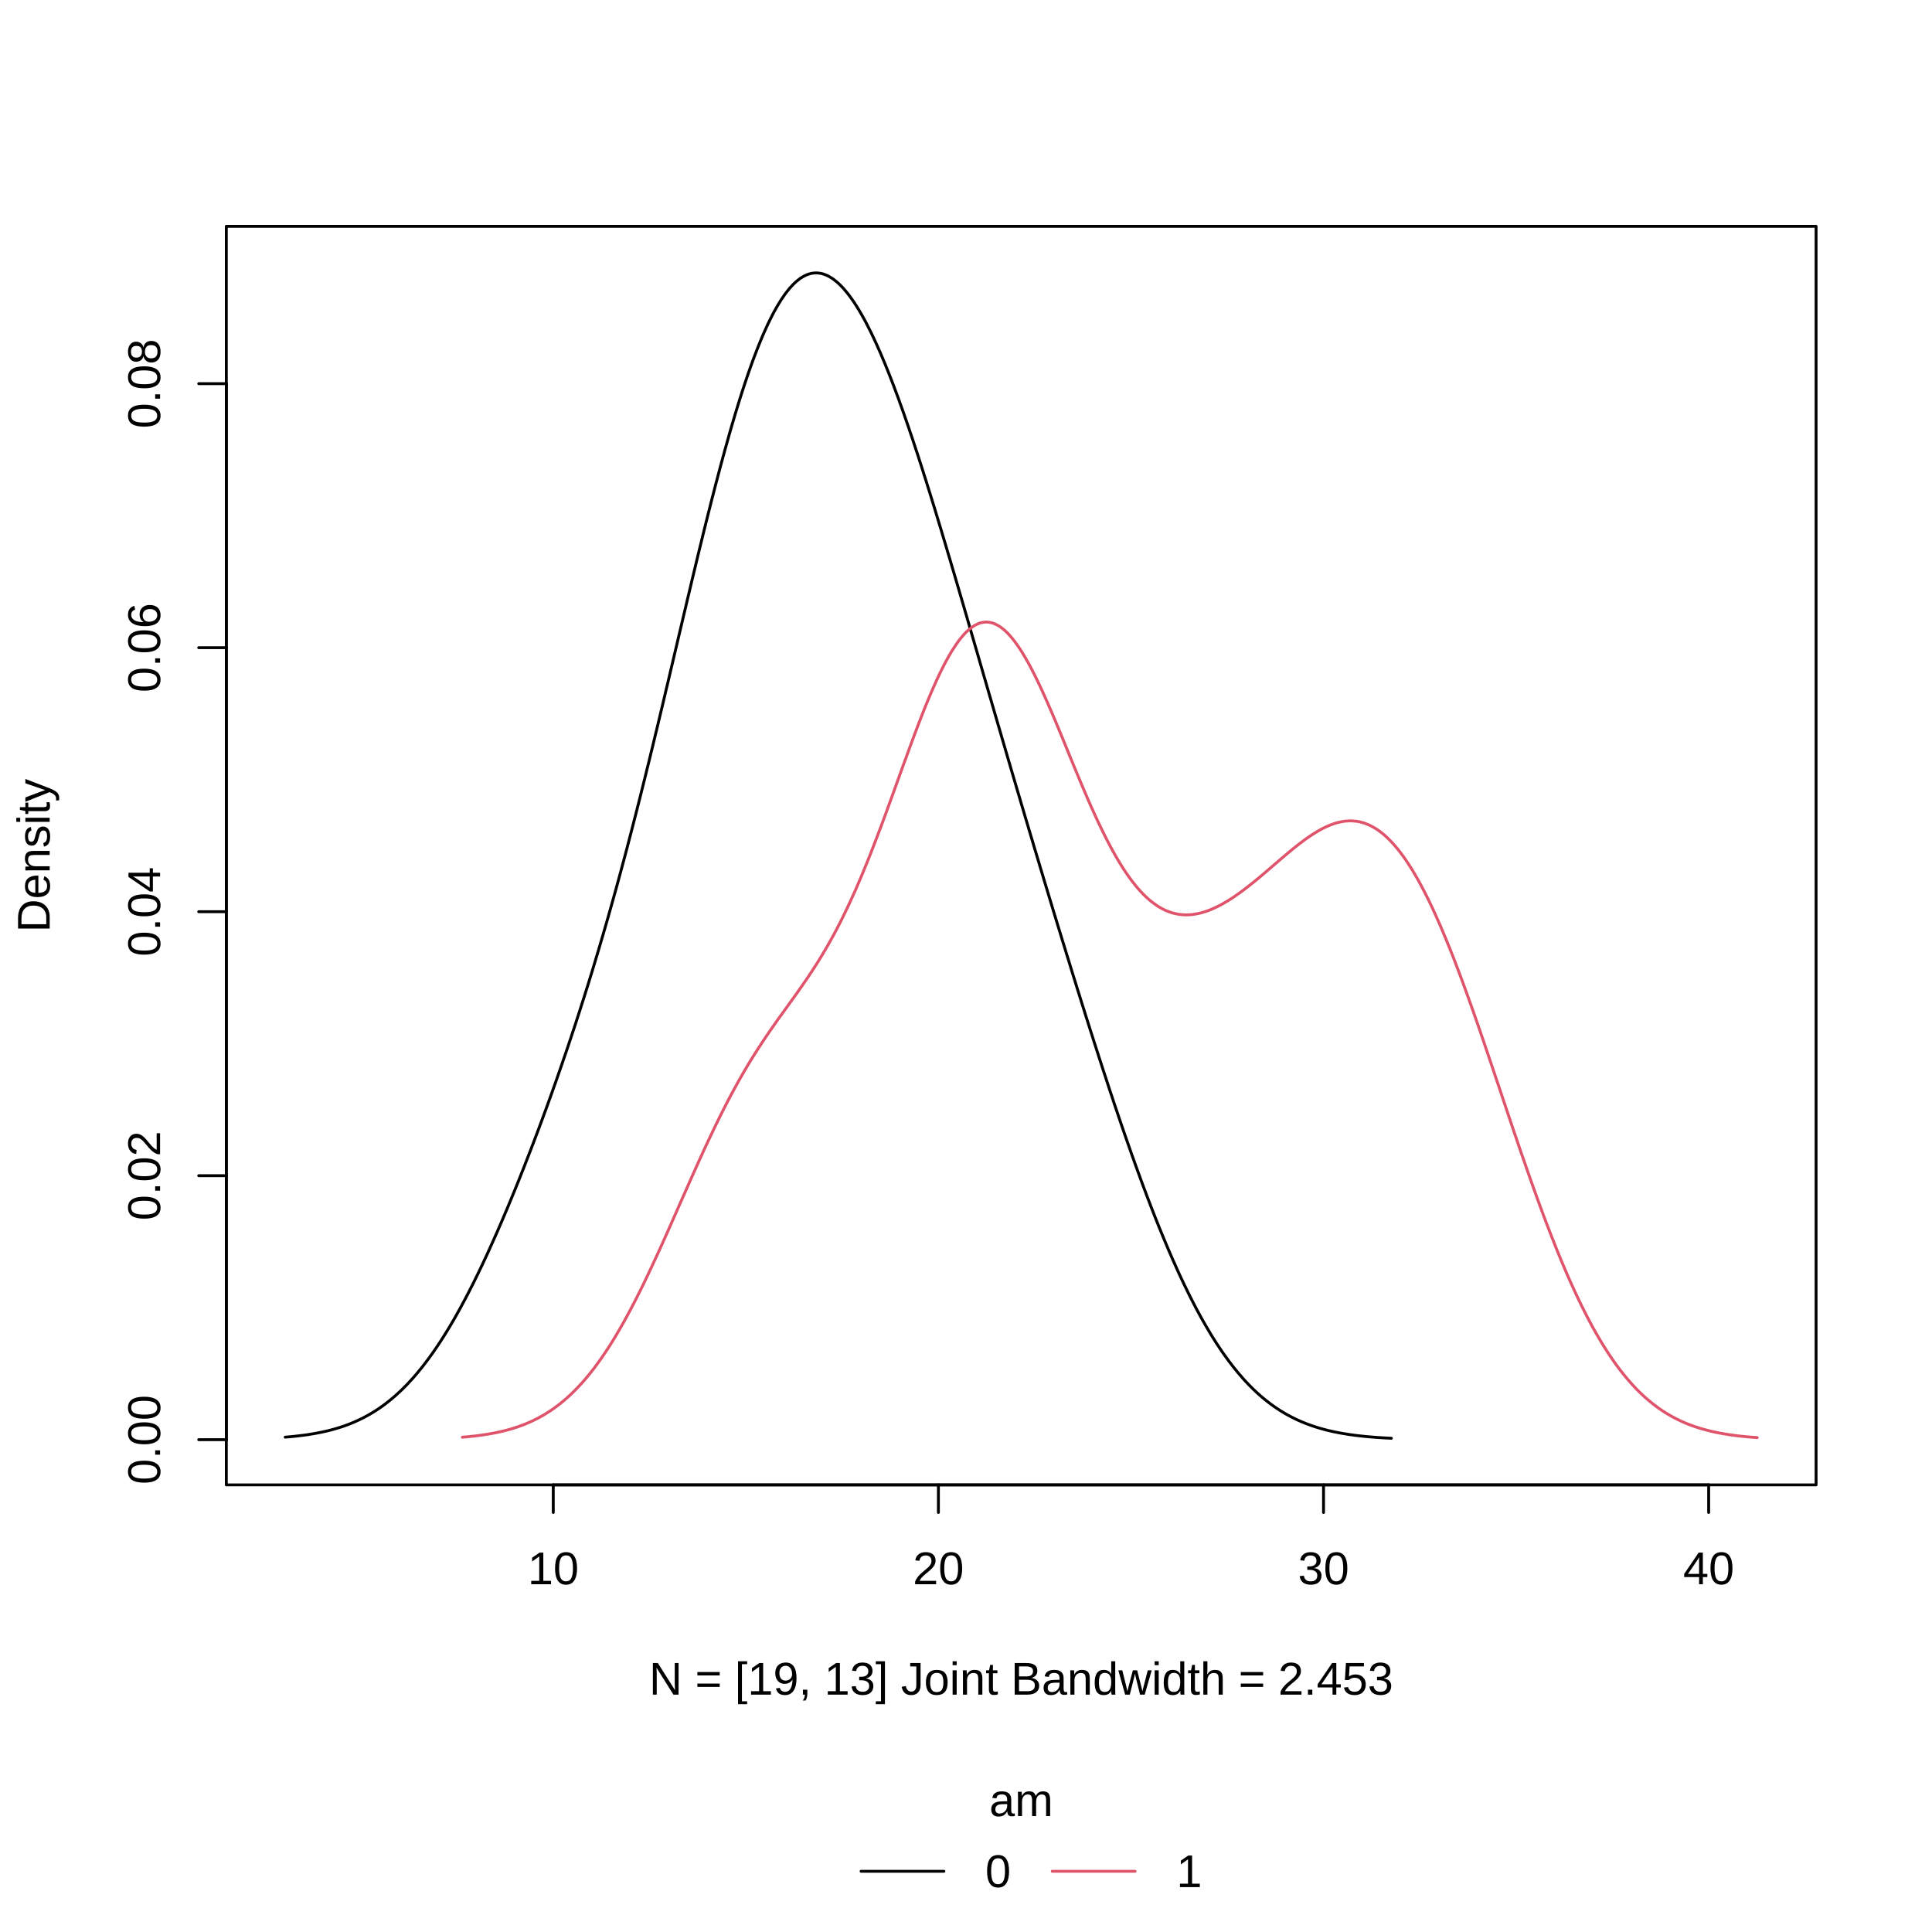
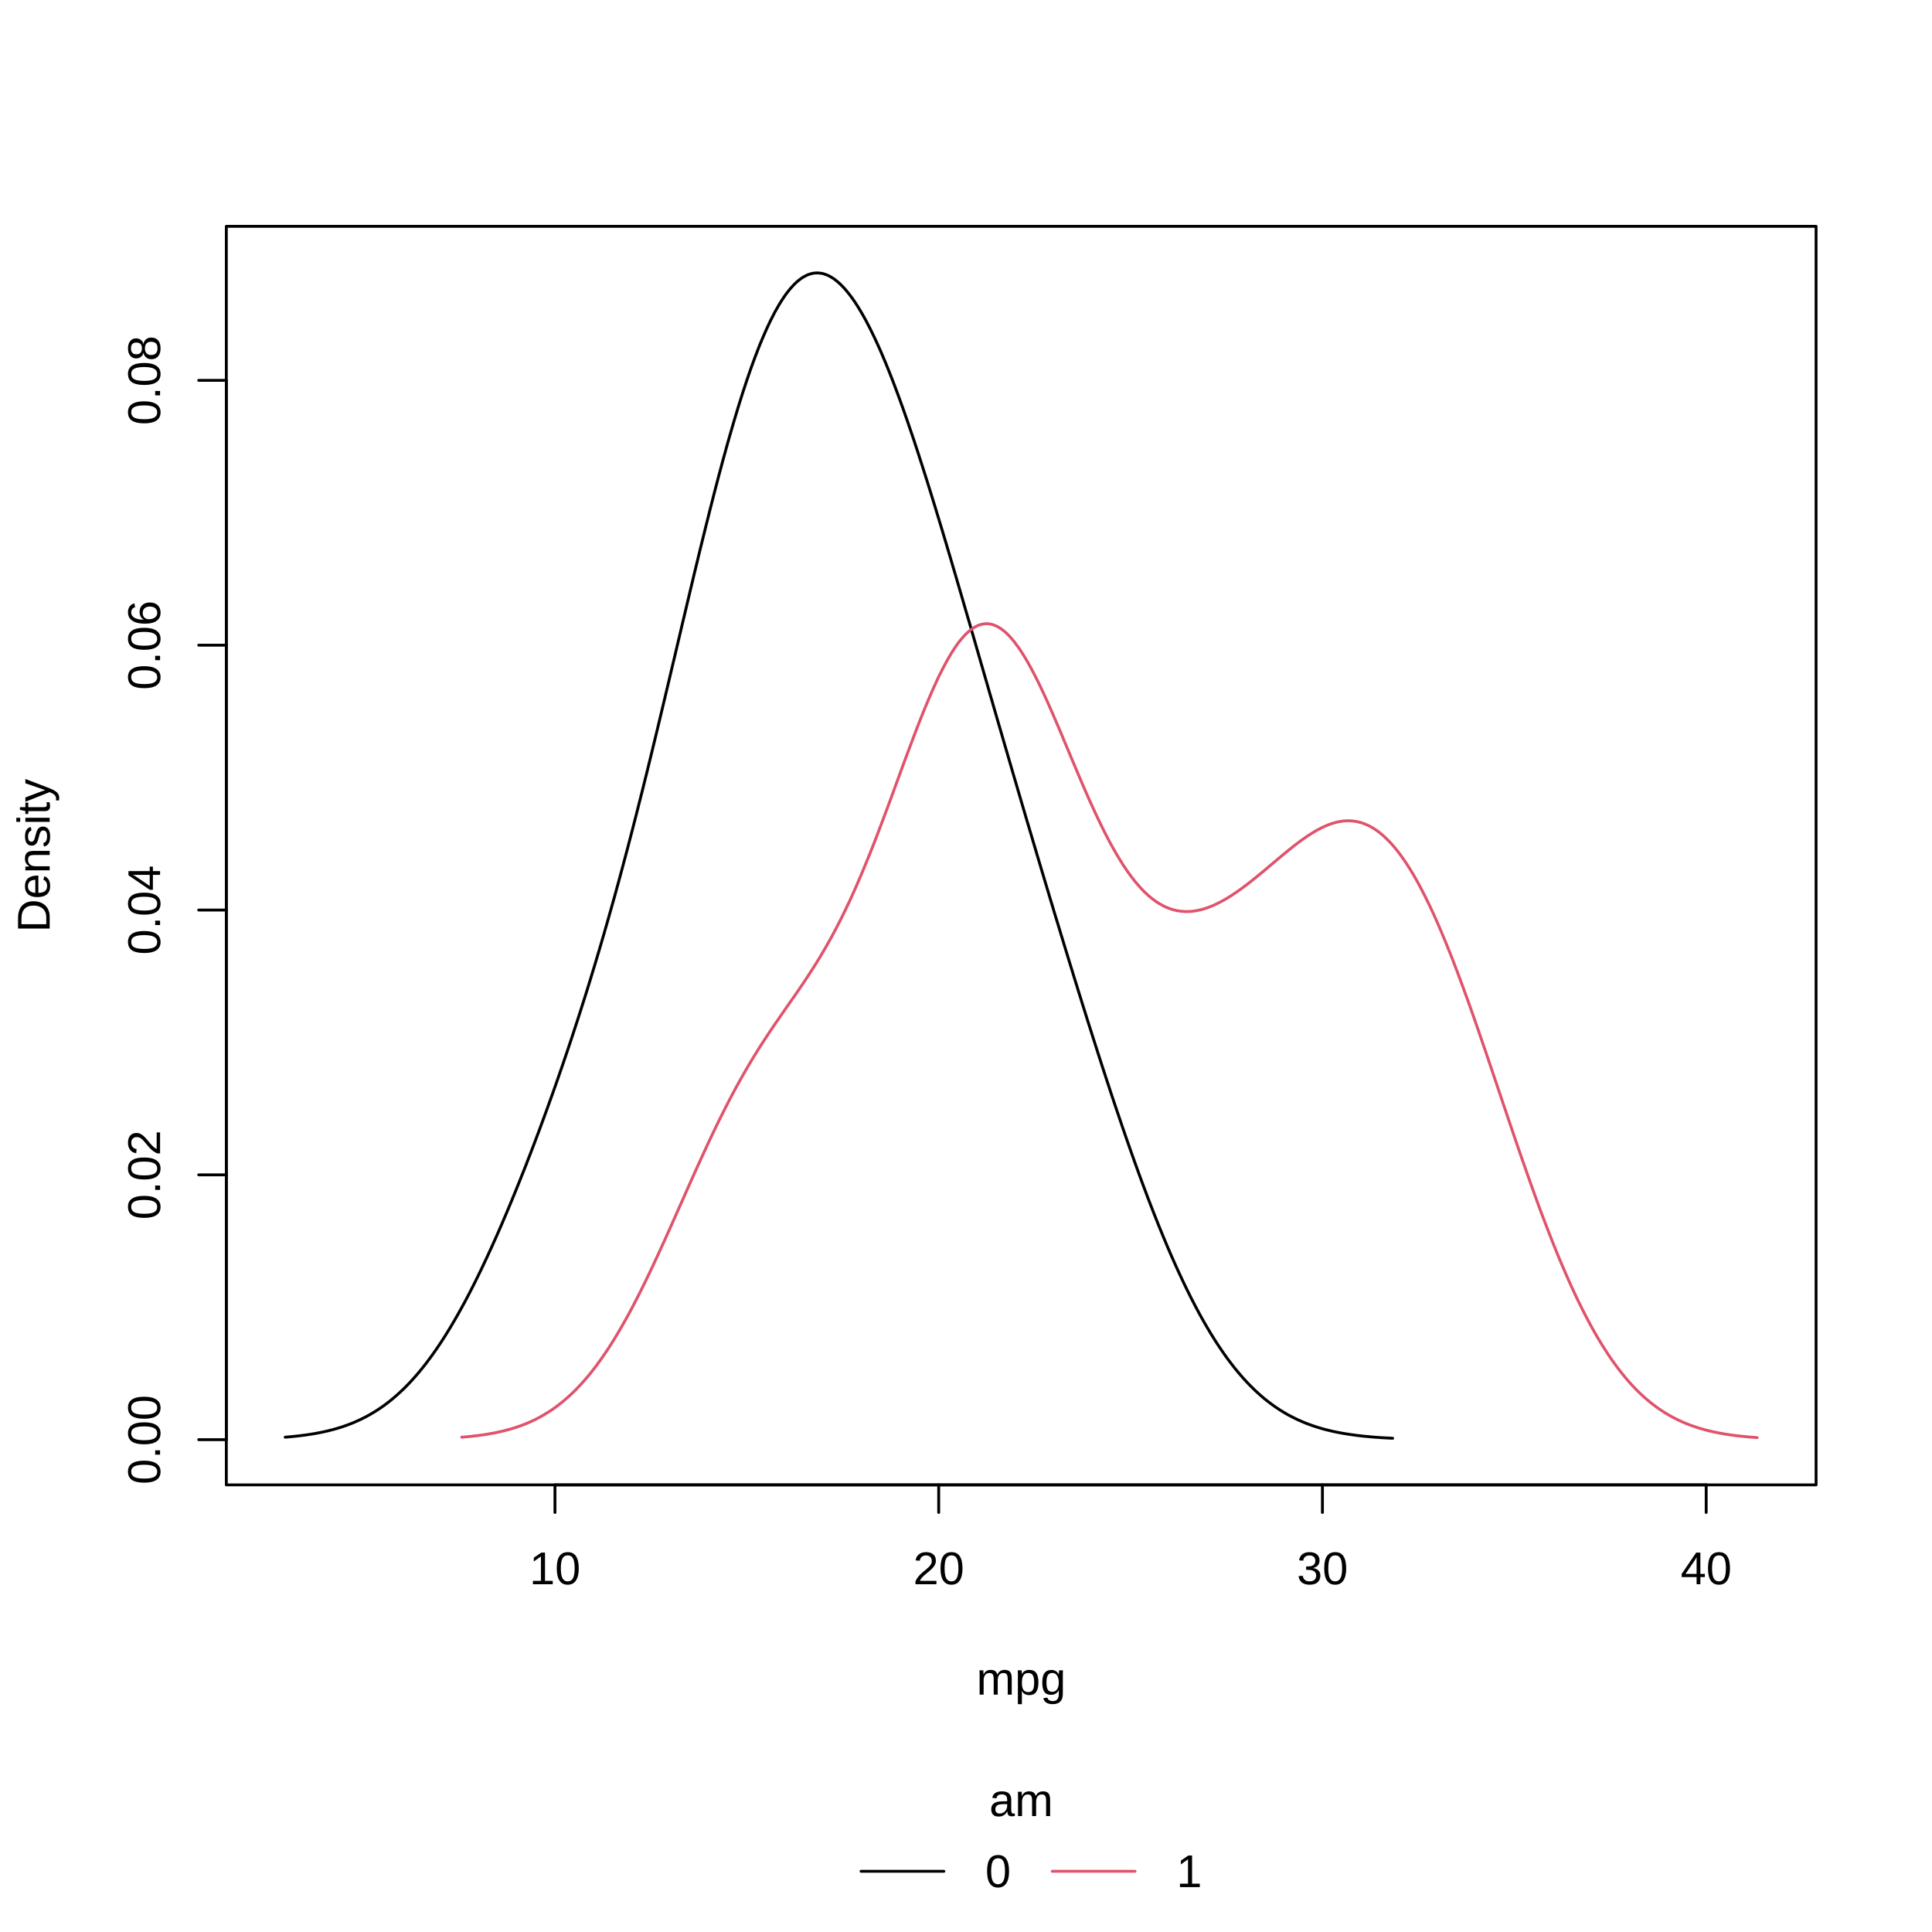
<svg xmlns="http://www.w3.org/2000/svg" class="svglite" width="504.00pt" height="504.00pt" viewBox="0 0 504.00 504.00">
  <defs>
    <style type="text/css">
    .svglite line, .svglite polyline, .svglite polygon, .svglite path, .svglite rect, .svglite circle {
      fill: none;
      stroke: #000000;
      stroke-linecap: round;
      stroke-linejoin: round;
      stroke-miterlimit: 10.00;
    }
    .svglite text {
      white-space: pre;
    }
  </style>
  </defs>
  <rect width="100%" height="100%" style="stroke: none; fill: #FFFFFF;" />
  <defs>
    <clipPath id="cpMC4wMHw1MDQuMDB8MC4wMHw1MDQuMDA=">
      <rect x="0.00" y="0.00" width="504.00" height="504.00" />
    </clipPath>
  </defs>
  <g clip-path="url(#cpMC4wMHw1MDQuMDB8MC4wMHw1MDQuMDA=)">
    <line x1="224.63" y1="488.16" x2="246.23" y2="488.16" style="stroke-width: 0.75;" />
    <line x1="274.50" y1="488.16" x2="296.10" y2="488.16" style="stroke-width: 0.75; stroke: #DF536B;" />
    <text x="266.40" y="473.76" text-anchor="middle" style="font-size: 12.00px; font-family: &quot;Liberation Sans&quot;;" textLength="16.68px" lengthAdjust="spacingAndGlyphs">am</text>
    <text x="257.03" y="492.29" style="font-size: 12.00px; font-family: &quot;Liberation Sans&quot;;" textLength="6.67px" lengthAdjust="spacingAndGlyphs">0</text>
    <text x="306.90" y="492.29" style="font-size: 12.00px; font-family: &quot;Liberation Sans&quot;;" textLength="6.67px" lengthAdjust="spacingAndGlyphs">1</text>
  </g>
  <defs>
    <clipPath id="cpMC4wMHw1MDQuMDB8MC4wMHw0NDQuOTY=">
      <rect x="0.00" y="0.00" width="504.00" height="444.96" />
    </clipPath>
  </defs>
  <g clip-path="url(#cpMC4wMHw1MDQuMDB8MC4wMHw0NDQuOTY=)">
-     <text x="266.40" y="442.08" text-anchor="middle" style="font-size: 12.00px; font-family: &quot;Liberation Sans&quot;;" textLength="200.82px" lengthAdjust="spacingAndGlyphs">N = [19, 13]   Joint Bandwidth = 2.453</text>
+     <text x="266.40" y="442.08" text-anchor="middle" style="font-size: 12.00px; font-family: &quot;Liberation Sans&quot;;" textLength="23.35px" lengthAdjust="spacingAndGlyphs">mpg</text>
    <text transform="translate(12.96,223.20) rotate(-90)" text-anchor="middle" style="font-size: 12.00px; font-family: &quot;Liberation Sans&quot;;" textLength="40.02px" lengthAdjust="spacingAndGlyphs">Density</text>
  </g>
  <g clip-path="url(#cpMC4wMHw1MDQuMDB8MC4wMHw1MDQuMDA=)">
-     <line x1="144.33" y1="387.36" x2="445.74" y2="387.36" style="stroke-width: 0.75;" />
-     <line x1="144.33" y1="387.36" x2="144.33" y2="394.56" style="stroke-width: 0.75;" />
-     <line x1="244.80" y1="387.36" x2="244.80" y2="394.56" style="stroke-width: 0.75;" />
-     <line x1="345.27" y1="387.36" x2="345.27" y2="394.56" style="stroke-width: 0.75;" />
-     <line x1="445.74" y1="387.36" x2="445.74" y2="394.56" style="stroke-width: 0.75;" />
-     <text x="144.33" y="413.28" text-anchor="middle" style="font-size: 12.00px; font-family: &quot;Liberation Sans&quot;;" textLength="13.35px" lengthAdjust="spacingAndGlyphs">10</text>
-     <text x="244.80" y="413.28" text-anchor="middle" style="font-size: 12.00px; font-family: &quot;Liberation Sans&quot;;" textLength="13.35px" lengthAdjust="spacingAndGlyphs">20</text>
-     <text x="345.27" y="413.28" text-anchor="middle" style="font-size: 12.00px; font-family: &quot;Liberation Sans&quot;;" textLength="13.35px" lengthAdjust="spacingAndGlyphs">30</text>
-     <text x="445.74" y="413.28" text-anchor="middle" style="font-size: 12.00px; font-family: &quot;Liberation Sans&quot;;" textLength="13.35px" lengthAdjust="spacingAndGlyphs">40</text>
-     <line x1="59.04" y1="375.57" x2="59.04" y2="100.09" style="stroke-width: 0.75;" />
+     <line x1="144.77" y1="387.36" x2="445.09" y2="387.36" style="stroke-width: 0.75;" />
+     <line x1="144.77" y1="387.36" x2="144.77" y2="394.56" style="stroke-width: 0.75;" />
+     <line x1="244.88" y1="387.36" x2="244.88" y2="394.56" style="stroke-width: 0.75;" />
+     <line x1="344.98" y1="387.36" x2="344.98" y2="394.56" style="stroke-width: 0.75;" />
+     <line x1="445.09" y1="387.36" x2="445.09" y2="394.56" style="stroke-width: 0.75;" />
+     <text x="144.77" y="413.28" text-anchor="middle" style="font-size: 12.00px; font-family: &quot;Liberation Sans&quot;;" textLength="13.35px" lengthAdjust="spacingAndGlyphs">10</text>
+     <text x="244.88" y="413.28" text-anchor="middle" style="font-size: 12.00px; font-family: &quot;Liberation Sans&quot;;" textLength="13.35px" lengthAdjust="spacingAndGlyphs">20</text>
+     <text x="344.98" y="413.28" text-anchor="middle" style="font-size: 12.00px; font-family: &quot;Liberation Sans&quot;;" textLength="13.35px" lengthAdjust="spacingAndGlyphs">30</text>
+     <text x="445.09" y="413.28" text-anchor="middle" style="font-size: 12.00px; font-family: &quot;Liberation Sans&quot;;" textLength="13.35px" lengthAdjust="spacingAndGlyphs">40</text>
+     <line x1="59.04" y1="375.57" x2="59.04" y2="99.22" style="stroke-width: 0.75;" />
    <line x1="59.04" y1="375.57" x2="51.84" y2="375.57" style="stroke-width: 0.75;" />
-     <line x1="59.04" y1="306.70" x2="51.84" y2="306.70" style="stroke-width: 0.75;" />
-     <line x1="59.04" y1="237.83" x2="51.84" y2="237.83" style="stroke-width: 0.75;" />
-     <line x1="59.04" y1="168.96" x2="51.84" y2="168.96" style="stroke-width: 0.75;" />
-     <line x1="59.04" y1="100.09" x2="51.84" y2="100.09" style="stroke-width: 0.75;" />
+     <line x1="59.04" y1="306.49" x2="51.84" y2="306.49" style="stroke-width: 0.75;" />
+     <line x1="59.04" y1="237.40" x2="51.84" y2="237.40" style="stroke-width: 0.75;" />
+     <line x1="59.04" y1="168.31" x2="51.84" y2="168.31" style="stroke-width: 0.75;" />
+     <line x1="59.04" y1="99.22" x2="51.84" y2="99.22" style="stroke-width: 0.75;" />
    <text transform="translate(41.76,375.57) rotate(-90)" text-anchor="middle" style="font-size: 12.00px; font-family: &quot;Liberation Sans&quot;;" textLength="23.36px" lengthAdjust="spacingAndGlyphs">0.00</text>
-     <text transform="translate(41.76,306.70) rotate(-90)" text-anchor="middle" style="font-size: 12.00px; font-family: &quot;Liberation Sans&quot;;" textLength="23.36px" lengthAdjust="spacingAndGlyphs">0.02</text>
-     <text transform="translate(41.76,237.83) rotate(-90)" text-anchor="middle" style="font-size: 12.00px; font-family: &quot;Liberation Sans&quot;;" textLength="23.36px" lengthAdjust="spacingAndGlyphs">0.04</text>
-     <text transform="translate(41.76,168.96) rotate(-90)" text-anchor="middle" style="font-size: 12.00px; font-family: &quot;Liberation Sans&quot;;" textLength="23.36px" lengthAdjust="spacingAndGlyphs">0.06</text>
-     <text transform="translate(41.76,100.09) rotate(-90)" text-anchor="middle" style="font-size: 12.00px; font-family: &quot;Liberation Sans&quot;;" textLength="23.36px" lengthAdjust="spacingAndGlyphs">0.08</text>
+     <text transform="translate(41.76,306.49) rotate(-90)" text-anchor="middle" style="font-size: 12.00px; font-family: &quot;Liberation Sans&quot;;" textLength="23.36px" lengthAdjust="spacingAndGlyphs">0.02</text>
+     <text transform="translate(41.76,237.40) rotate(-90)" text-anchor="middle" style="font-size: 12.00px; font-family: &quot;Liberation Sans&quot;;" textLength="23.36px" lengthAdjust="spacingAndGlyphs">0.04</text>
+     <text transform="translate(41.76,168.31) rotate(-90)" text-anchor="middle" style="font-size: 12.00px; font-family: &quot;Liberation Sans&quot;;" textLength="23.36px" lengthAdjust="spacingAndGlyphs">0.06</text>
+     <text transform="translate(41.76,99.22) rotate(-90)" text-anchor="middle" style="font-size: 12.00px; font-family: &quot;Liberation Sans&quot;;" textLength="23.36px" lengthAdjust="spacingAndGlyphs">0.08</text>
    <polygon points="59.04,387.36 473.76,387.36 473.76,59.04 59.04,59.04 " style="stroke-width: 0.75;" />
  </g>
  <defs>
    <clipPath id="cpNTkuMDR8NDczLjc2fDU5LjA0fDM4Ny4zNg==">
      <rect x="59.04" y="59.04" width="414.72" height="328.32" />
    </clipPath>
  </defs>
  <g clip-path="url(#cpNTkuMDR8NDczLjc2fDU5LjA0fDM4Ny4zNg==)">
-     <polyline points="74.40,374.91 74.96,374.86 75.53,374.82 76.09,374.76 76.66,374.71 77.22,374.64 77.79,374.58 78.35,374.51 78.92,374.44 79.48,374.37 80.05,374.29 80.61,374.20 81.18,374.11 81.74,374.02 82.31,373.92 82.87,373.81 83.43,373.70 84.00,373.59 84.56,373.46 85.13,373.34 85.69,373.20 86.26,373.06 86.82,372.91 87.39,372.75 87.95,372.58 88.52,372.41 89.08,372.23 89.65,372.04 90.21,371.84 90.78,371.63 91.34,371.41 91.91,371.18 92.47,370.94 93.03,370.69 93.60,370.43 94.16,370.16 94.73,369.88 95.29,369.58 95.86,369.27 96.42,368.96 96.99,368.62 97.55,368.28 98.12,367.92 98.68,367.55 99.25,367.16 99.81,366.76 100.38,366.35 100.94,365.91 101.50,365.47 102.07,365.01 102.63,364.53 103.20,364.05 103.76,363.53 104.33,363.01 104.89,362.47 105.46,361.91 106.02,361.34 106.59,360.74 107.15,360.13 107.72,359.51 108.28,358.86 108.85,358.20 109.41,357.51 109.98,356.82 110.54,356.10 111.10,355.36 111.67,354.61 112.23,353.84 112.80,353.05 113.36,352.24 113.93,351.41 114.49,350.57 115.06,349.70 115.62,348.82 116.19,347.92 116.75,347.00 117.32,346.07 117.88,345.11 118.45,344.14 119.01,343.15 119.57,342.14 120.14,341.12 120.70,340.07 121.27,339.02 121.83,337.94 122.40,336.85 122.96,335.74 123.53,334.62 124.09,333.48 124.66,332.32 125.22,331.15 125.79,329.97 126.35,328.77 126.92,327.55 127.48,326.32 128.04,325.08 128.61,323.82 129.17,322.55 129.74,321.27 130.30,319.97 130.87,318.67 131.43,317.34 132.00,316.01 132.56,314.67 133.13,313.30 133.69,311.94 134.26,310.55 134.82,309.16 135.39,307.76 135.95,306.34 136.52,304.92 137.08,303.48 137.64,302.03 138.21,300.57 138.77,299.10 139.34,297.63 139.90,296.13 140.47,294.63 141.03,293.12 141.60,291.59 142.16,290.06 142.73,288.51 143.29,286.95 143.86,285.38 144.42,283.79 144.99,282.20 145.55,280.59 146.11,278.98 146.68,277.34 147.24,275.70 147.81,274.04 148.37,272.37 148.94,270.68 149.50,268.98 150.07,267.27 150.63,265.54 151.20,263.79 151.76,262.03 152.33,260.25 152.89,258.46 153.46,256.66 154.02,254.83 154.59,252.99 155.15,251.12 155.71,249.25 156.28,247.35 156.84,245.44 157.41,243.51 157.97,241.56 158.54,239.59 159.10,237.60 159.67,235.59 160.23,233.58 160.80,231.53 161.36,229.47 161.93,227.38 162.49,225.28 163.06,223.17 163.62,221.03 164.18,218.87 164.75,216.70 165.31,214.51 165.88,212.30 166.44,210.08 167.01,207.84 167.57,205.58 168.14,203.31 168.70,201.02 169.27,198.72 169.83,196.41 170.40,194.08 170.96,191.74 171.53,189.39 172.09,187.03 172.66,184.67 173.22,182.29 173.78,179.91 174.35,177.52 174.91,175.13 175.48,172.73 176.04,170.33 176.61,167.93 177.17,165.53 177.74,163.13 178.30,160.74 178.87,158.35 179.43,155.96 180.00,153.58 180.56,151.21 181.13,148.85 181.69,146.50 182.25,144.16 182.82,141.84 183.38,139.54 183.95,137.24 184.51,134.98 185.08,132.73 185.64,130.50 186.21,128.30 186.77,126.11 187.34,123.96 187.90,121.83 188.47,119.74 189.03,117.67 189.60,115.63 190.16,113.63 190.72,111.66 191.29,109.73 191.85,107.84 192.42,105.97 192.98,104.16 193.55,102.37 194.11,100.64 194.68,98.95 195.24,97.29 195.81,95.69 196.37,94.12 196.94,92.62 197.50,91.15 198.07,89.73 198.63,88.36 199.20,87.02 199.76,85.77 200.32,84.54 200.89,83.38 201.45,82.26 202.02,81.18 202.58,80.19 203.15,79.22 203.71,78.32 204.28,77.47 204.84,76.66 205.41,75.93 205.97,75.23 206.54,74.60 207.10,74.02 207.67,73.49 208.23,73.03 208.79,72.60 209.36,72.24 209.92,71.94 210.49,71.67 211.05,71.48 211.62,71.32 212.18,71.24 212.75,71.20 213.31,71.21 213.88,71.28 214.44,71.38 215.01,71.57 215.57,71.78 216.14,72.05 216.70,72.38 217.27,72.73 217.83,73.17 218.39,73.63 218.96,74.14 219.52,74.71 220.09,75.31 220.65,75.98 221.22,76.67 221.78,77.42 222.35,78.21 222.91,79.03 223.48,79.92 224.04,80.83 224.61,81.79 225.17,82.79 225.74,83.82 226.30,84.91 226.86,86.01 227.43,87.17 227.99,88.36 228.56,89.57 229.12,90.84 229.69,92.12 230.25,93.44 230.82,94.80 231.38,96.18 231.95,97.60 232.51,99.03 233.08,100.51 233.64,102.01 234.21,103.53 234.77,105.09 235.33,106.65 235.90,108.26 236.46,109.88 237.03,111.52 237.59,113.19 238.16,114.87 238.72,116.58 239.29,118.29 239.85,120.03 240.42,121.79 240.98,123.56 241.55,125.35 242.11,127.15 242.68,128.97 243.24,130.79 243.81,132.63 244.37,134.48 244.93,136.34 245.50,138.21 246.06,140.09 246.63,141.98 247.19,143.88 247.76,145.78 248.32,147.69 248.89,149.60 249.45,151.52 250.02,153.44 250.58,155.37 251.15,157.30 251.71,159.24 252.28,161.18 252.84,163.12 253.40,165.06 253.97,167.00 254.53,168.94 255.10,170.89 255.66,172.83 256.23,174.78 256.79,176.72 257.36,178.67 257.92,180.61 258.49,182.55 259.05,184.49 259.62,186.43 260.18,188.37 260.75,190.30 261.31,192.24 261.88,194.17 262.44,196.10 263.00,198.02 263.57,199.95 264.13,201.87 264.70,203.79 265.26,205.70 265.83,207.62 266.39,209.53 266.96,211.44 267.52,213.34 268.09,215.24 268.65,217.14 269.22,219.03 269.78,220.93 270.35,222.82 270.91,224.70 271.47,226.58 272.04,228.46 272.60,230.34 273.17,232.21 273.73,234.08 274.30,235.95 274.86,237.81 275.43,239.67 275.99,241.52 276.56,243.37 277.12,245.22 277.69,247.06 278.25,248.90 278.82,250.73 279.38,252.56 279.94,254.39 280.51,256.21 281.07,258.02 281.64,259.83 282.20,261.64 282.77,263.44 283.33,265.23 283.90,267.02 284.46,268.80 285.03,270.57 285.59,272.34 286.16,274.10 286.72,275.85 287.29,277.60 287.85,279.33 288.42,281.06 288.98,282.78 289.54,284.50 290.11,286.19 290.67,287.89 291.24,289.57 291.80,291.24 292.37,292.90 292.93,294.55 293.50,296.19 294.06,297.81 294.63,299.42 295.19,301.03 295.76,302.61 296.32,304.19 296.89,305.75 297.45,307.29 298.01,308.83 298.58,310.34 299.14,311.84 299.71,313.33 300.27,314.80 300.84,316.25 301.40,317.69 301.97,319.11 302.53,320.51 303.10,321.89 303.66,323.26 304.23,324.61 304.79,325.95 305.36,327.25 305.92,328.55 306.49,329.82 307.05,331.08 307.61,332.32 308.18,333.53 308.74,334.72 309.31,335.90 309.87,337.05 310.44,338.20 311.00,339.30 311.57,340.40 312.13,341.48 312.70,342.53 313.26,343.57 313.83,344.57 314.39,345.56 314.96,346.53 315.52,347.48 316.08,348.42 316.65,349.32 317.21,350.21 317.78,351.07 318.34,351.92 318.91,352.75 319.47,353.55 320.04,354.34 320.60,355.11 321.17,355.85 321.73,356.58 322.30,357.28 322.86,357.98 323.43,358.64 323.99,359.29 324.55,359.93 325.12,360.54 325.68,361.14 326.25,361.71 326.81,362.27 327.38,362.82 327.94,363.34 328.51,363.85 329.07,364.34 329.64,364.82 330.20,365.28 330.77,365.72 331.33,366.16 331.90,366.57 332.46,366.97 333.03,367.36 333.59,367.73 334.15,368.09 334.72,368.43 335.28,368.77 335.85,369.09 336.41,369.39 336.98,369.69 337.54,369.97 338.11,370.25 338.67,370.51 339.24,370.76 339.80,371.00 340.37,371.23 340.93,371.45 341.50,371.66 342.06,371.86 342.62,372.06 343.19,372.24 343.75,372.42 344.32,372.59 344.88,372.75 345.45,372.90 346.01,373.05 346.58,373.19 347.14,373.32 347.71,373.45 348.27,373.57 348.84,373.68 349.40,373.79 349.97,373.89 350.53,373.99 351.10,374.08 351.66,374.17 352.22,374.26 352.79,374.33 353.35,374.41 353.92,374.48 354.48,374.55 355.05,374.61 355.61,374.67 356.18,374.73 356.74,374.78 357.31,374.83 357.87,374.88 358.44,374.92 359.00,374.97 359.57,375.01 360.13,375.04 360.69,375.08 361.26,375.11 361.82,375.14 362.39,375.17 362.95,375.20 " style="stroke-width: 0.75;" />
-     <polyline points="120.62,374.92 121.28,374.87 121.94,374.81 122.60,374.74 123.26,374.67 123.92,374.60 124.58,374.52 125.24,374.43 125.90,374.34 126.57,374.24 127.23,374.14 127.89,374.02 128.55,373.90 129.21,373.78 129.87,373.64 130.53,373.49 131.19,373.34 131.85,373.18 132.51,373.00 133.18,372.81 133.84,372.62 134.50,372.40 135.16,372.19 135.82,371.95 136.48,371.70 137.14,371.44 137.80,371.16 138.46,370.87 139.12,370.56 139.79,370.23 140.45,369.90 141.11,369.53 141.77,369.16 142.43,368.76 143.09,368.34 143.75,367.91 144.41,367.45 145.07,366.97 145.74,366.47 146.40,365.95 147.06,365.40 147.72,364.84 148.38,364.24 149.04,363.62 149.70,362.99 150.36,362.31 151.02,361.62 151.68,360.91 152.35,360.16 153.01,359.39 153.67,358.59 154.33,357.76 154.99,356.91 155.65,356.02 156.31,355.11 156.97,354.18 157.63,353.21 158.29,352.22 158.96,351.20 159.62,350.15 160.28,349.08 160.94,347.97 161.60,346.84 162.26,345.70 162.92,344.51 163.58,343.31 164.24,342.08 164.90,340.82 165.57,339.55 166.23,338.25 166.89,336.93 167.55,335.60 168.21,334.24 168.87,332.86 169.53,331.47 170.19,330.05 170.85,328.63 171.52,327.19 172.18,325.74 172.84,324.28 173.50,322.80 174.16,321.32 174.82,319.83 175.48,318.34 176.14,316.84 176.80,315.34 177.46,313.84 178.13,312.34 178.79,310.84 179.45,309.35 180.11,307.86 180.77,306.37 181.43,304.90 182.09,303.43 182.75,301.97 183.41,300.52 184.07,299.09 184.74,297.67 185.40,296.26 186.06,294.88 186.72,293.51 187.38,292.15 188.04,290.82 188.70,289.50 189.36,288.21 190.02,286.94 190.68,285.68 191.35,284.45 192.01,283.24 192.67,282.04 193.33,280.88 193.99,279.73 194.65,278.60 195.31,277.50 195.97,276.41 196.63,275.35 197.30,274.30 197.96,273.27 198.62,272.26 199.28,271.26 199.94,270.28 200.60,269.31 201.26,268.36 201.92,267.41 202.58,266.47 203.24,265.54 203.91,264.62 204.57,263.70 205.23,262.78 205.89,261.86 206.55,260.95 207.21,260.02 207.87,259.10 208.53,258.16 209.19,257.22 209.85,256.26 210.52,255.30 211.18,254.31 211.84,253.31 212.50,252.30 213.16,251.26 213.82,250.20 214.48,249.12 215.14,248.00 215.80,246.87 216.46,245.71 217.13,244.51 217.79,243.30 218.45,242.04 219.11,240.76 219.77,239.45 220.43,238.09 221.09,236.72 221.75,235.30 222.41,233.85 223.08,232.38 223.74,230.86 224.40,229.32 225.06,227.75 225.72,226.14 226.38,224.51 227.04,222.85 227.70,221.16 228.36,219.45 229.02,217.72 229.69,215.96 230.35,214.19 231.01,212.40 231.67,210.59 232.33,208.78 232.99,206.95 233.65,205.12 234.31,203.29 234.97,201.46 235.63,199.63 236.30,197.81 236.96,196.00 237.62,194.19 238.28,192.41 238.94,190.65 239.60,188.91 240.26,187.20 240.92,185.52 241.58,183.87 242.24,182.27 242.91,180.69 243.57,179.18 244.23,177.70 244.89,176.27 245.55,174.91 246.21,173.59 246.87,172.34 247.53,171.16 248.19,170.02 248.86,168.98 249.52,167.99 250.18,167.06 250.84,166.24 251.50,165.47 252.16,164.79 252.82,164.20 253.48,163.66 254.14,163.23 254.80,162.88 255.47,162.58 256.13,162.41 256.79,162.30 257.45,162.27 258.11,162.35 258.77,162.48 259.43,162.71 260.09,163.03 260.75,163.40 261.41,163.89 262.08,164.43 262.74,165.04 263.40,165.76 264.06,166.52 264.72,167.36 265.38,168.28 266.04,169.24 266.70,170.28 267.36,171.38 268.02,172.52 268.69,173.74 269.35,175.00 270.01,176.30 270.67,177.66 271.33,179.04 271.99,180.47 272.65,181.94 273.31,183.42 273.97,184.95 274.64,186.49 275.30,188.05 275.96,189.64 276.62,191.23 277.28,192.83 277.94,194.44 278.60,196.06 279.26,197.67 279.92,199.28 280.58,200.88 281.25,202.47 281.91,204.06 282.57,205.62 283.23,207.17 283.89,208.70 284.55,210.20 285.21,211.67 285.87,213.13 286.53,214.54 287.19,215.93 287.86,217.30 288.52,218.61 289.18,219.90 289.84,221.14 290.50,222.34 291.16,223.52 291.82,224.63 292.48,225.71 293.14,226.76 293.80,227.74 294.47,228.70 295.13,229.61 295.79,230.46 296.45,231.28 297.11,232.05 297.77,232.77 298.43,233.46 299.09,234.09 299.75,234.68 300.42,235.24 301.08,235.73 301.74,236.20 302.40,236.62 303.06,236.99 303.72,237.34 304.38,237.63 305.04,237.88 305.70,238.11 306.36,238.28 307.03,238.43 307.69,238.54 308.35,238.61 309.01,238.65 309.67,238.65 310.33,238.63 310.99,238.58 311.65,238.48 312.31,238.37 312.97,238.23 313.64,238.05 314.30,237.85 314.96,237.63 315.62,237.38 316.28,237.11 316.94,236.81 317.60,236.49 318.26,236.16 318.92,235.80 319.58,235.42 320.25,235.03 320.91,234.61 321.57,234.19 322.23,233.74 322.89,233.28 323.55,232.81 324.21,232.32 324.87,231.82 325.53,231.31 326.19,230.79 326.86,230.26 327.52,229.73 328.18,229.18 328.84,228.63 329.50,228.07 330.16,227.51 330.82,226.94 331.48,226.38 332.14,225.81 332.81,225.24 333.47,224.67 334.13,224.10 334.79,223.54 335.45,222.98 336.11,222.43 336.77,221.88 337.43,221.34 338.09,220.81 338.75,220.29 339.42,219.79 340.08,219.29 340.74,218.81 341.40,218.35 342.06,217.90 342.72,217.48 343.38,217.06 344.04,216.68 344.70,216.31 345.36,215.97 346.03,215.66 346.69,215.36 347.35,215.10 348.01,214.87 348.67,214.66 349.33,214.50 349.99,214.36 350.65,214.24 351.31,214.18 351.97,214.14 352.64,214.14 353.30,214.19 353.96,214.26 354.62,214.38 355.28,214.54 355.94,214.74 356.60,214.99 357.26,215.27 357.92,215.60 358.59,215.98 359.25,216.39 359.91,216.86 360.57,217.37 361.23,217.91 361.89,218.53 362.55,219.17 363.21,219.86 363.87,220.61 364.53,221.39 365.20,222.23 365.86,223.12 366.52,224.03 367.18,225.01 367.84,226.03 368.50,227.08 369.16,228.20 369.82,229.35 370.48,230.54 371.14,231.79 371.81,233.06 372.47,234.38 373.13,235.75 373.79,237.14 374.45,238.59 375.11,240.06 375.77,241.57 376.43,243.13 377.09,244.70 377.75,246.32 378.42,247.97 379.08,249.64 379.74,251.35 380.40,253.09 381.06,254.84 381.72,256.63 382.38,258.44 383.04,260.27 383.70,262.12 384.37,263.99 385.03,265.88 385.69,267.78 386.35,269.69 387.01,271.63 387.67,273.57 388.33,275.52 388.99,277.47 389.65,279.44 390.31,281.40 390.98,283.37 391.64,285.35 392.30,287.32 392.96,289.29 393.62,291.26 394.28,293.22 394.94,295.17 395.60,297.12 396.26,299.06 396.92,300.99 397.59,302.90 398.25,304.80 398.91,306.69 399.57,308.56 400.23,310.41 400.89,312.25 401.55,314.06 402.21,315.86 402.87,317.63 403.53,319.38 404.20,321.11 404.86,322.81 405.52,324.48 406.18,326.14 406.84,327.75 407.50,329.35 408.16,330.91 408.82,332.45 409.48,333.96 410.15,335.43 410.81,336.88 411.47,338.30 412.13,339.67 412.79,341.03 413.45,342.35 414.11,343.63 414.77,344.89 415.43,346.12 416.09,347.30 416.76,348.47 417.42,349.59 418.08,350.69 418.74,351.75 419.40,352.78 420.06,353.78 420.72,354.75 421.38,355.68 422.04,356.59 422.70,357.46 423.37,358.31 424.03,359.13 424.69,359.91 425.35,360.67 426.01,361.41 426.67,362.11 427.33,362.79 427.99,363.43 428.65,364.06 429.31,364.66 429.98,365.23 430.64,365.78 431.30,366.31 431.96,366.81 432.62,367.30 433.28,367.76 433.94,368.19 434.60,368.62 435.26,369.01 435.93,369.39 436.59,369.76 437.25,370.10 437.91,370.43 438.57,370.74 439.23,371.03 439.89,371.32 440.55,371.58 441.21,371.83 441.87,372.07 442.54,372.29 443.20,372.51 443.86,372.71 444.52,372.89 445.18,373.07 445.84,373.24 446.50,373.40 447.16,373.55 447.82,373.69 448.48,373.82 449.15,373.94 449.81,374.06 450.47,374.17 451.13,374.27 451.79,374.36 452.45,374.45 453.11,374.54 453.77,374.61 454.43,374.69 455.09,374.75 455.76,374.82 456.42,374.88 457.08,374.93 457.74,374.98 458.40,375.03 " style="stroke-width: 0.75; stroke: #DF536B;" />
+     <polyline points="74.40,374.92 74.97,374.87 75.53,374.82 76.10,374.77 76.66,374.71 77.23,374.65 77.79,374.59 78.36,374.52 78.92,374.45 79.49,374.38 80.05,374.30 80.62,374.21 81.18,374.13 81.75,374.03 82.32,373.94 82.88,373.83 83.45,373.72 84.01,373.61 84.58,373.49 85.14,373.36 85.71,373.23 86.27,373.08 86.84,372.94 87.40,372.78 87.97,372.62 88.53,372.45 89.10,372.27 89.66,372.08 90.23,371.88 90.80,371.68 91.36,371.46 91.93,371.24 92.49,371.00 93.06,370.75 93.62,370.50 94.19,370.23 94.75,369.95 95.32,369.67 95.88,369.36 96.45,369.05 97.01,368.72 97.58,368.38 98.15,368.03 98.71,367.66 99.28,367.28 99.84,366.89 100.41,366.48 100.97,366.06 101.54,365.62 102.10,365.17 102.67,364.69 103.23,364.21 103.80,363.71 104.36,363.19 104.93,362.66 105.50,362.11 106.06,361.54 106.63,360.96 107.19,360.36 107.76,359.74 108.32,359.10 108.89,358.45 109.45,357.78 110.02,357.09 110.58,356.39 111.15,355.66 111.71,354.91 112.28,354.15 112.84,353.37 113.41,352.57 113.98,351.75 114.54,350.92 115.11,350.06 115.67,349.19 116.24,348.30 116.80,347.39 117.37,346.47 117.93,345.52 118.50,344.56 119.06,343.58 119.63,342.58 120.19,341.57 120.76,340.53 121.33,339.49 121.89,338.42 122.46,337.34 123.02,336.24 123.59,335.12 124.15,333.99 124.72,332.84 125.28,331.68 125.85,330.50 126.41,329.30 126.98,328.10 127.54,326.87 128.11,325.64 128.67,324.39 129.24,323.12 129.81,321.84 130.37,320.55 130.94,319.24 131.50,317.92 132.07,316.59 132.63,315.25 133.20,313.89 133.76,312.52 134.33,311.14 134.89,309.74 135.46,308.34 136.02,306.92 136.59,305.50 137.16,304.06 137.72,302.60 138.29,301.14 138.85,299.67 139.42,298.18 139.98,296.68 140.55,295.18 141.11,293.66 141.68,292.12 142.24,290.58 142.81,289.03 143.37,287.46 143.94,285.88 144.51,284.29 145.07,282.69 145.64,281.07 146.20,279.44 146.77,277.80 147.33,276.15 147.90,274.48 148.46,272.80 149.03,271.10 149.59,269.39 150.16,267.66 150.72,265.93 151.29,264.17 151.85,262.40 152.42,260.61 152.99,258.81 153.55,256.99 154.12,255.15 154.68,253.30 155.25,251.43 155.81,249.54 156.38,247.64 156.94,245.72 157.51,243.78 158.07,241.82 158.64,239.84 159.20,237.85 159.77,235.83 160.34,233.81 160.90,231.75 161.47,229.68 162.03,227.60 162.60,225.49 163.16,223.37 163.73,221.23 164.29,219.07 164.86,216.90 165.42,214.70 165.99,212.49 166.55,210.26 167.12,208.02 167.69,205.77 168.25,203.49 168.82,201.21 169.38,198.91 169.95,196.59 170.51,194.27 171.08,191.93 171.64,189.59 172.21,187.23 172.77,184.86 173.34,182.49 173.90,180.11 174.47,177.73 175.03,175.34 175.60,172.94 176.17,170.55 176.73,168.15 177.30,165.76 177.86,163.36 178.43,160.97 178.99,158.59 179.56,156.20 180.12,153.83 180.69,151.46 181.25,149.11 181.82,146.76 182.38,144.43 182.95,142.11 183.52,139.81 184.08,137.52 184.65,135.26 185.21,133.01 185.78,130.78 186.34,128.58 186.91,126.40 187.47,124.25 188.04,122.12 188.60,120.03 189.17,117.96 189.73,115.92 190.30,113.92 190.87,111.95 191.43,110.02 192.00,108.12 192.56,106.25 193.13,104.44 193.69,102.65 194.26,100.92 194.82,99.22 195.39,97.55 195.95,95.95 196.52,94.38 197.08,92.87 197.65,91.39 198.21,89.96 198.78,88.59 199.35,87.25 199.91,85.98 200.48,84.75 201.04,83.57 201.61,82.45 202.17,81.36 202.74,80.36 203.30,79.39 203.87,78.47 204.43,77.62 205.00,76.79 205.56,76.06 206.13,75.35 206.70,74.71 207.26,74.12 207.83,73.57 208.39,73.11 208.96,72.67 209.52,72.30 210.09,71.99 210.65,71.71 211.22,71.51 211.78,71.35 212.35,71.25 212.91,71.20 213.48,71.20 214.04,71.27 214.61,71.36 215.18,71.53 215.74,71.74 216.31,72.00 216.87,72.32 217.44,72.67 218.00,73.09 218.57,73.55 219.13,74.06 219.70,74.62 220.26,75.21 220.83,75.87 221.39,76.56 221.96,77.30 222.53,78.09 223.09,78.90 223.66,79.79 224.22,80.69 224.79,81.65 225.35,82.64 225.92,83.67 226.48,84.75 227.05,85.85 227.61,87.01 228.18,88.19 228.74,89.40 229.31,90.66 229.88,91.94 230.44,93.27 231.01,94.62 231.57,96.00 232.14,97.42 232.70,98.85 233.27,100.33 233.83,101.82 234.40,103.35 234.96,104.90 235.53,106.47 236.09,108.07 236.66,109.69 237.22,111.34 237.79,113.00 238.36,114.68 238.92,116.39 239.49,118.11 240.05,119.86 240.62,121.62 241.18,123.39 241.75,125.18 242.31,126.98 242.88,128.80 243.44,130.63 244.01,132.47 244.57,134.33 245.14,136.19 245.71,138.07 246.27,139.95 246.84,141.84 247.40,143.75 247.97,145.65 248.53,147.57 249.10,149.49 249.66,151.42 250.23,153.35 250.79,155.28 251.36,157.22 251.92,159.16 252.49,161.11 253.06,163.06 253.62,165.01 254.19,166.96 254.75,168.91 255.32,170.87 255.88,172.82 256.45,174.78 257.01,176.73 257.58,178.69 258.14,180.64 258.71,182.59 259.27,184.55 259.84,186.50 260.40,188.44 260.97,190.39 261.54,192.34 262.10,194.28 262.67,196.22 263.23,198.16 263.80,200.10 264.36,202.03 264.93,203.96 265.49,205.89 266.06,207.82 266.62,209.74 267.19,211.66 267.75,213.58 268.32,215.49 268.89,217.40 269.45,219.31 270.02,221.22 270.58,223.12 271.15,225.02 271.71,226.91 272.28,228.80 272.84,230.69 273.41,232.57 273.97,234.46 274.54,236.33 275.10,238.21 275.67,240.08 276.24,241.94 276.80,243.80 277.37,245.66 277.93,247.51 278.50,249.36 279.06,251.20 279.63,253.04 280.19,254.88 280.76,256.70 281.32,258.53 281.89,260.34 282.45,262.16 283.02,263.96 283.58,265.76 284.15,267.56 284.72,269.34 285.28,271.12 285.85,272.89 286.41,274.66 286.98,276.41 287.54,278.16 288.11,279.90 288.67,281.63 289.24,283.35 289.80,285.07 290.37,286.77 290.93,288.46 291.50,290.14 292.07,291.81 292.63,293.47 293.20,295.12 293.76,296.76 294.33,298.38 294.89,299.99 295.46,301.59 296.02,303.17 296.59,304.75 297.15,306.30 297.72,307.85 298.28,309.37 298.85,310.88 299.41,312.39 299.98,313.86 300.55,315.33 301.11,316.77 301.68,318.20 302.24,319.62 302.81,321.01 303.37,322.39 303.94,323.75 304.50,325.09 305.07,326.42 305.63,327.72 306.20,329.01 306.76,330.27 307.33,331.52 307.90,332.75 308.46,333.95 309.03,335.15 309.59,336.31 310.16,337.46 310.72,338.59 311.29,339.69 311.85,340.78 312.42,341.84 312.98,342.89 313.55,343.91 314.11,344.91 314.68,345.90 315.25,346.85 315.81,347.80 316.38,348.72 316.94,349.62 317.51,350.50 318.07,351.35 318.64,352.19 319.20,353.01 319.77,353.81 320.33,354.59 320.90,355.34 321.46,356.08 322.03,356.80 322.59,357.50 323.16,358.18 323.73,358.84 324.29,359.49 324.86,360.11 325.42,360.72 325.99,361.31 326.55,361.87 327.12,362.43 327.68,362.96 328.25,363.48 328.81,363.99 329.38,364.47 329.94,364.95 330.51,365.40 331.08,365.84 331.64,366.26 332.21,366.67 332.77,367.07 333.34,367.45 333.90,367.82 334.47,368.17 335.03,368.51 335.60,368.85 336.16,369.16 336.73,369.46 337.29,369.75 337.86,370.03 338.43,370.31 338.99,370.56 339.56,370.81 340.12,371.05 340.69,371.28 341.25,371.49 341.82,371.70 342.38,371.90 342.95,372.09 343.51,372.28 344.08,372.45 344.64,372.62 345.21,372.78 345.77,372.93 346.34,373.07 346.91,373.21 347.47,373.34 348.04,373.47 348.60,373.58 349.17,373.70 349.73,373.80 350.30,373.91 350.86,374.00 351.43,374.09 351.99,374.18 352.56,374.26 353.12,374.34 353.69,374.42 354.26,374.49 354.82,374.55 355.39,374.62 355.95,374.68 356.52,374.73 357.08,374.78 357.65,374.84 358.21,374.88 358.78,374.93 359.34,374.97 359.91,375.01 360.47,375.05 361.04,375.08 361.61,375.11 362.17,375.14 362.74,375.17 363.30,375.20 " style="stroke-width: 0.75;" />
+     <polyline points="120.45,374.92 121.11,374.87 121.77,374.81 122.43,374.74 123.09,374.68 123.75,374.60 124.42,374.52 125.08,374.44 125.74,374.35 126.40,374.25 127.06,374.15 127.72,374.03 128.38,373.92 129.05,373.79 129.71,373.65 130.37,373.51 131.03,373.36 131.69,373.20 132.35,373.02 133.01,372.84 133.67,372.65 134.34,372.44 135.00,372.22 135.66,371.99 136.32,371.74 136.98,371.49 137.64,371.22 138.30,370.93 138.97,370.63 139.63,370.31 140.29,369.97 140.95,369.62 141.61,369.24 142.27,368.85 142.93,368.45 143.60,368.02 144.26,367.57 144.92,367.10 145.58,366.61 146.24,366.10 146.90,365.56 147.56,365.00 148.22,364.42 148.89,363.81 149.55,363.18 150.21,362.53 150.87,361.84 151.53,361.14 152.19,360.41 152.85,359.65 153.52,358.87 154.18,358.05 154.84,357.21 155.50,356.35 156.16,355.45 156.82,354.53 157.48,353.58 158.15,352.60 158.81,351.61 159.47,350.57 160.13,349.52 160.79,348.44 161.45,347.32 162.11,346.19 162.77,345.03 163.44,343.84 164.10,342.63 164.76,341.40 165.42,340.14 166.08,338.86 166.74,337.56 167.40,336.24 168.07,334.90 168.73,333.54 169.39,332.16 170.05,330.77 170.71,329.36 171.37,327.94 172.03,326.50 172.69,325.05 173.36,323.59 174.02,322.12 174.68,320.65 175.34,319.17 176.00,317.68 176.66,316.19 177.32,314.70 177.99,313.21 178.65,311.71 179.31,310.22 179.97,308.74 180.63,307.26 181.29,305.78 181.95,304.31 182.62,302.85 183.28,301.41 183.94,299.97 184.60,298.54 185.26,297.13 185.92,295.74 186.58,294.36 187.24,292.99 187.91,291.64 188.57,290.32 189.23,289.00 189.89,287.71 190.55,286.44 191.21,285.19 191.87,283.96 192.54,282.75 193.20,281.55 193.86,280.39 194.52,279.23 195.18,278.10 195.84,276.99 196.50,275.89 197.16,274.82 197.83,273.76 198.49,272.71 199.15,271.69 199.81,270.67 200.47,269.67 201.13,268.68 201.79,267.70 202.46,266.74 203.12,265.78 203.78,264.82 204.44,263.87 205.10,262.92 205.76,261.97 206.42,261.02 207.09,260.07 207.75,259.12 208.41,258.15 209.07,257.18 209.73,256.20 210.39,255.21 211.05,254.20 211.71,253.18 212.38,252.15 213.04,251.09 213.70,250.01 214.36,248.91 215.02,247.78 215.68,246.64 216.34,245.47 217.01,244.26 217.67,243.04 218.33,241.78 218.99,240.49 219.65,239.18 220.31,237.83 220.97,236.45 221.64,235.05 222.30,233.60 222.96,232.13 223.62,230.63 224.28,229.09 224.94,227.54 225.60,225.94 226.26,224.33 226.93,222.69 227.59,221.02 228.25,219.33 228.91,217.61 229.57,215.88 230.23,214.13 230.89,212.36 231.56,210.58 232.22,208.80 232.88,207.00 233.54,205.19 234.20,203.39 234.86,201.58 235.52,199.78 236.18,197.99 236.85,196.20 237.51,194.43 238.17,192.67 238.83,190.94 239.49,189.22 240.15,187.54 240.81,185.88 241.48,184.25 242.14,182.67 242.80,181.12 243.46,179.62 244.12,178.16 244.78,176.74 245.44,175.40 246.11,174.10 246.77,172.85 247.43,171.68 248.09,170.55 248.75,169.51 249.41,168.53 250.07,167.60 250.73,166.79 251.40,166.02 252.06,165.32 252.72,164.73 253.38,164.19 254.04,163.74 254.70,163.38 255.36,163.07 256.03,162.88 256.69,162.75 257.35,162.70 258.01,162.75 258.67,162.87 259.33,163.07 259.99,163.36 260.66,163.71 261.32,164.16 261.98,164.68 262.64,165.25 263.30,165.93 263.96,166.66 264.62,167.46 265.28,168.35 265.95,169.27 266.61,170.28 267.27,171.34 267.93,172.44 268.59,173.62 269.25,174.84 269.91,176.10 270.58,177.42 271.24,178.76 271.90,180.15 272.56,181.58 273.22,183.03 273.88,184.52 274.54,186.02 275.20,187.55 275.87,189.10 276.53,190.65 277.19,192.23 277.85,193.80 278.51,195.38 279.17,196.97 279.83,198.55 280.50,200.12 281.16,201.69 281.82,203.24 282.48,204.79 283.14,206.31 283.80,207.82 284.46,209.30 285.13,210.76 285.79,212.20 286.45,213.60 287.11,214.97 287.77,216.32 288.43,217.63 289.09,218.90 289.75,220.14 290.42,221.34 291.08,222.50 291.74,223.62 292.40,224.69 293.06,225.74 293.72,226.72 294.38,227.68 295.05,228.59 295.71,229.44 296.37,230.27 297.03,231.04 297.69,231.77 298.35,232.47 299.01,233.10 299.67,233.70 300.34,234.26 301.00,234.76 301.66,235.24 302.32,235.66 302.98,236.04 303.64,236.40 304.30,236.70 304.97,236.96 305.63,237.20 306.29,237.38 306.95,237.54 307.61,237.65 308.27,237.73 308.93,237.79 309.60,237.80 310.26,237.78 310.92,237.74 311.58,237.65 312.24,237.54 312.90,237.41 313.56,237.24 314.22,237.05 314.89,236.83 315.55,236.59 316.21,236.33 316.87,236.03 317.53,235.72 318.19,235.39 318.85,235.04 319.52,234.67 320.18,234.28 320.84,233.87 321.50,233.45 322.16,233.01 322.82,232.55 323.48,232.09 324.15,231.60 324.81,231.11 325.47,230.61 326.13,230.09 326.79,229.57 327.45,229.04 328.11,228.50 328.77,227.96 329.44,227.41 330.10,226.86 330.76,226.30 331.42,225.74 332.08,225.18 332.74,224.62 333.40,224.07 334.07,223.51 334.73,222.96 335.39,222.42 336.05,221.88 336.71,221.35 337.37,220.82 338.03,220.31 338.69,219.81 339.36,219.31 340.02,218.84 340.68,218.38 341.34,217.93 342.00,217.51 342.66,217.10 343.32,216.71 343.99,216.35 344.65,216.00 345.31,215.69 345.97,215.40 346.63,215.12 347.29,214.89 347.95,214.69 348.62,214.50 349.28,214.36 349.94,214.25 350.60,214.17 351.26,214.13 351.92,214.11 352.58,214.15 353.24,214.22 353.91,214.32 354.57,214.48 355.23,214.66 355.89,214.89 356.55,215.17 357.21,215.47 357.87,215.84 358.54,216.24 359.20,216.68 359.86,217.18 360.52,217.72 361.18,218.30 361.84,218.94 362.50,219.60 363.16,220.33 363.83,221.10 364.49,221.90 365.15,222.78 365.81,223.68 366.47,224.62 367.13,225.63 367.79,226.67 368.46,227.75 369.12,228.89 369.78,230.05 370.44,231.28 371.10,232.54 371.76,233.83 372.42,235.18 373.09,236.55 373.75,237.97 374.41,239.43 375.07,240.92 375.73,242.45 376.39,244.02 377.05,245.60 377.71,247.24 378.38,248.90 379.04,250.58 379.70,252.31 380.36,254.04 381.02,255.82 381.68,257.61 382.34,259.42 383.01,261.26 383.67,263.11 384.33,264.98 384.99,266.88 385.65,268.78 386.31,270.70 386.97,272.63 387.64,274.56 388.30,276.51 388.96,278.47 389.62,280.43 390.28,282.39 390.94,284.35 391.60,286.32 392.26,288.28 392.93,290.25 393.59,292.20 394.25,294.16 394.91,296.10 395.57,298.04 396.23,299.96 396.89,301.88 397.56,303.78 398.22,305.67 398.88,307.54 399.54,309.40 400.20,311.24 400.86,313.06 401.52,314.86 402.18,316.64 402.85,318.39 403.51,320.12 404.17,321.83 404.83,323.52 405.49,325.18 406.15,326.81 406.81,328.41 407.48,329.99 408.14,331.53 408.80,333.05 409.46,334.54 410.12,336.00 410.78,337.43 411.44,338.83 412.11,340.19 412.77,341.53 413.43,342.83 414.09,344.10 414.75,345.34 415.41,346.54 416.07,347.72 416.73,348.86 417.40,349.97 418.06,351.05 418.72,352.09 419.38,353.11 420.04,354.10 420.70,355.05 421.36,355.97 422.03,356.87 422.69,357.72 423.35,358.56 424.01,359.36 424.67,360.14 425.33,360.89 425.99,361.60 426.65,362.30 427.32,362.97 427.98,363.60 428.64,364.22 429.30,364.81 429.96,365.37 430.62,365.92 431.28,366.43 431.95,366.93 432.61,367.41 433.27,367.85 433.93,368.29 434.59,368.70 435.25,369.09 435.91,369.47 436.58,369.83 437.24,370.16 437.90,370.49 438.56,370.79 439.22,371.09 439.88,371.36 440.54,371.62 441.20,371.87 441.87,372.10 442.53,372.32 443.19,372.54 443.85,372.73 444.51,372.92 445.17,373.10 445.83,373.26 446.50,373.42 447.16,373.56 447.82,373.70 448.48,373.83 449.14,373.95 449.80,374.07 450.46,374.18 451.13,374.28 451.79,374.37 452.45,374.46 453.11,374.54 453.77,374.62 454.43,374.69 455.09,374.75 455.75,374.82 456.42,374.87 457.08,374.93 457.74,374.98 458.40,375.03 " style="stroke-width: 0.75; stroke: #DF536B;" />
  </g>
</svg>
